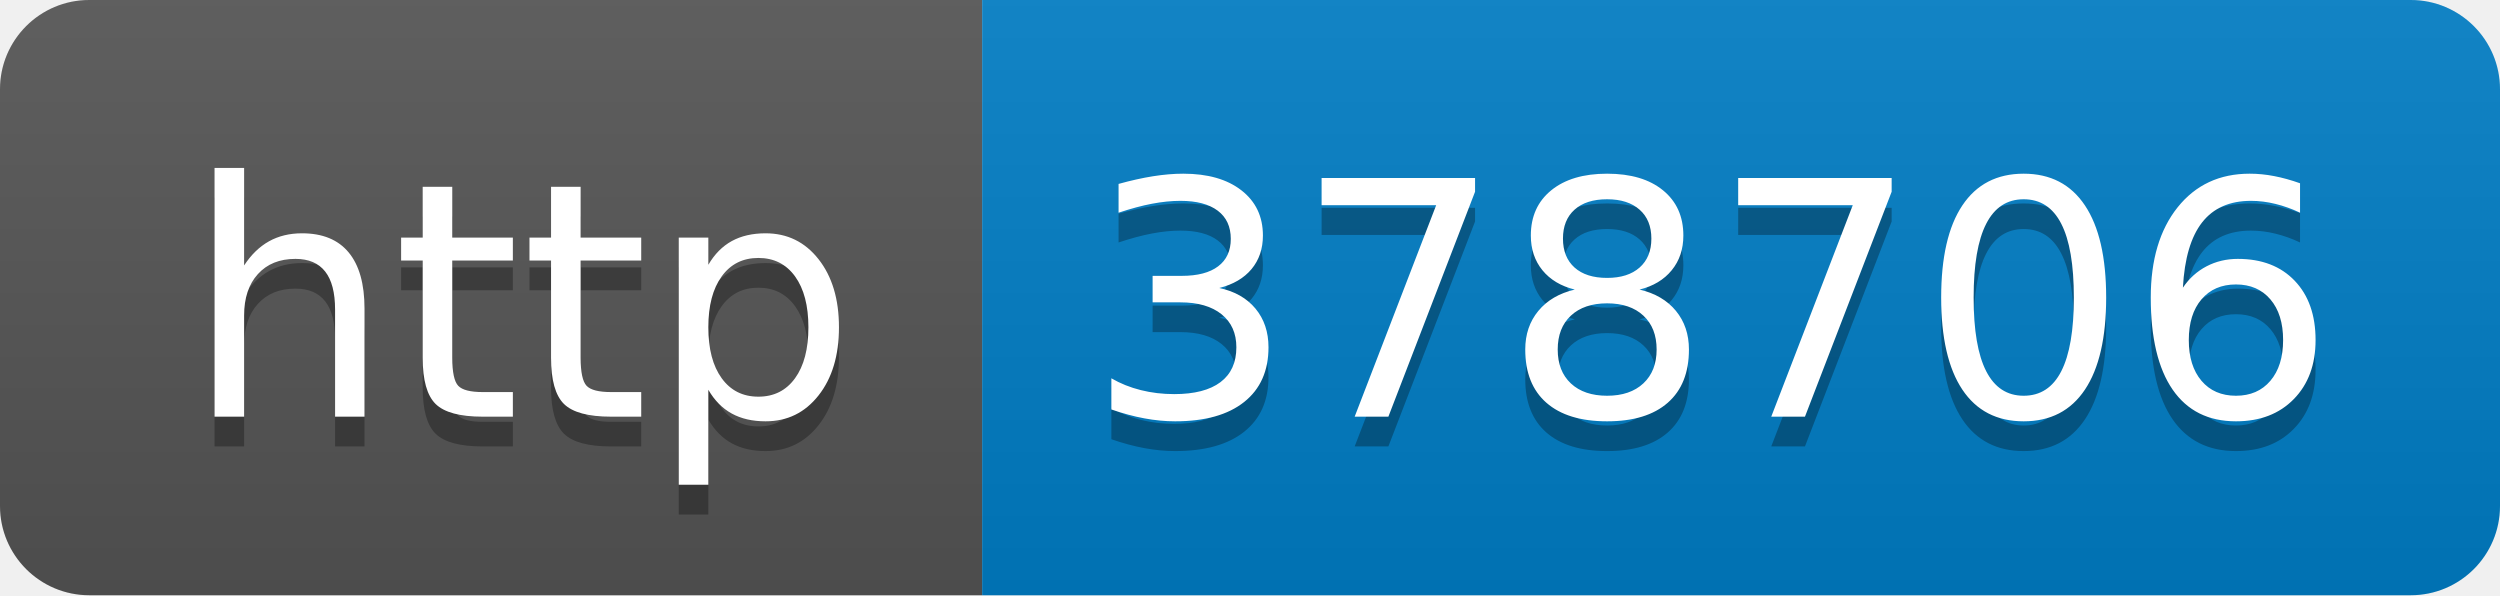
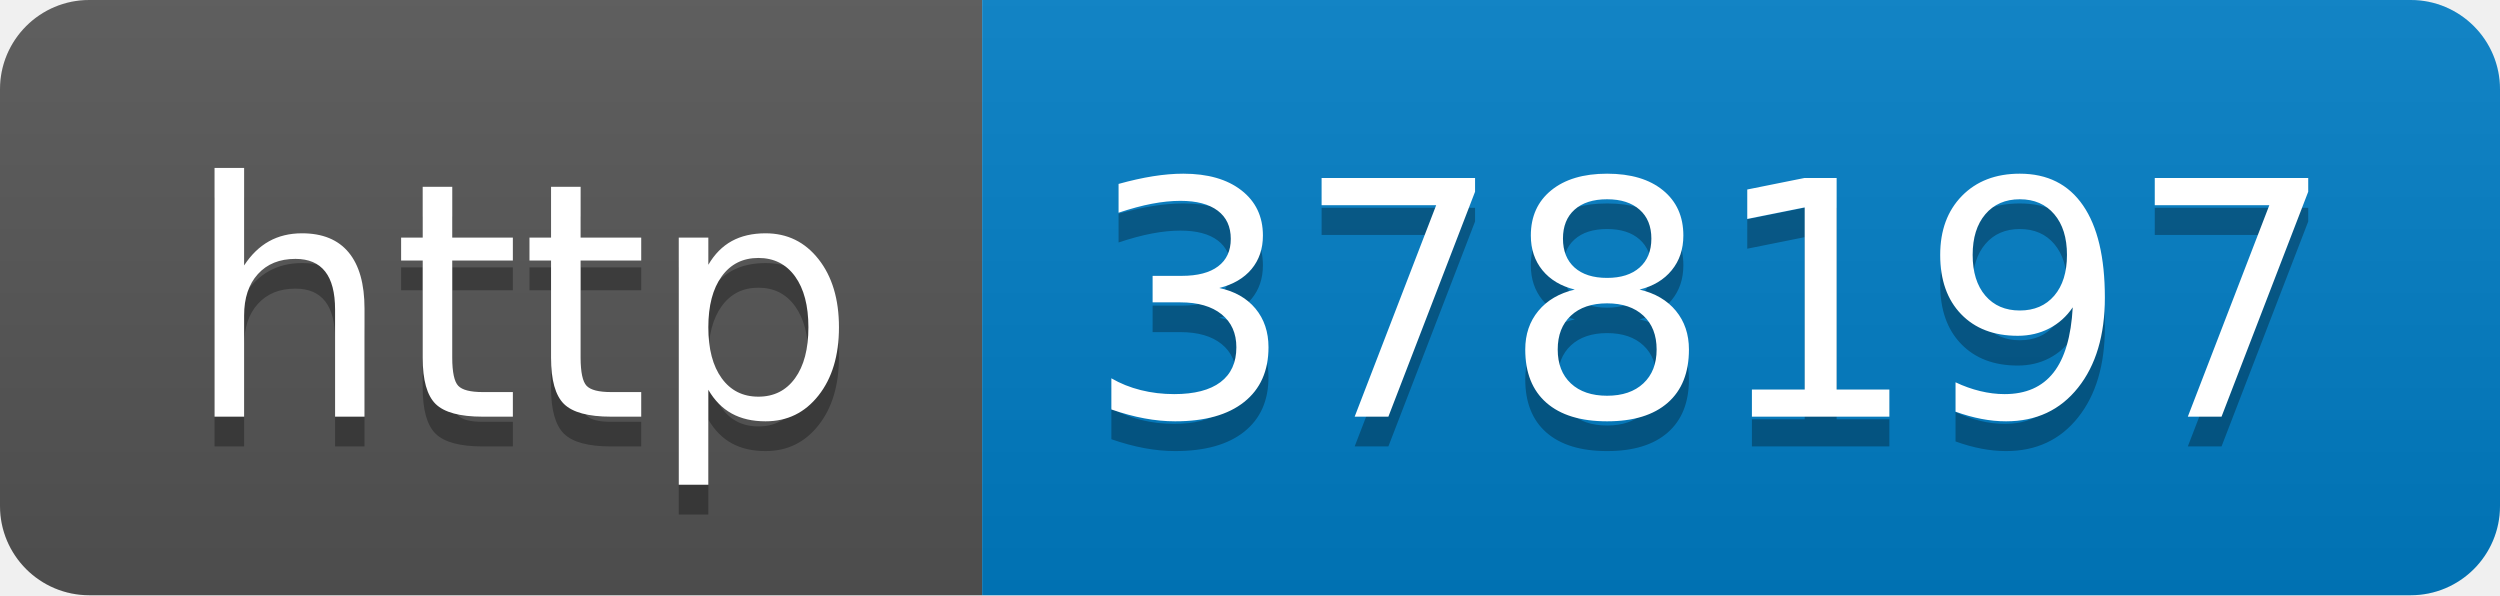
- <svg xmlns="http://www.w3.org/2000/svg" width="84" height="20" role="img" aria-label="http: 378706">
+ <svg xmlns="http://www.w3.org/2000/svg" width="84" height="20" role="img" aria-label="http: 378197">
  <linearGradient id="s" x2="0" y2="100%">
    <stop offset="0" stop-color="#bbb" stop-opacity=".1" />
    <stop offset="1" stop-opacity=".1" />
  </linearGradient>
  <clipPath id="r">
    <rect width="84" height="20" rx="3" fill="#fff" />
  </clipPath>
  <g clip-path="url(#r)">
    <rect width="33" height="20" fill="#555" />
    <rect x="33" width="51" height="20" fill="#007ec6" />
    <rect width="84" height="20" fill="url(#s)" />
  </g>
  <g fill="#fff" text-anchor="middle" font-family="Verdana,Geneva,DejaVu Sans,sans-serif" text-rendering="geometricPrecision" font-size="110">
    <text aria-hidden="true" x="175" y="150" fill="#010101" fill-opacity=".3" transform="scale(.1)" textLength="230">http</text>
    <text x="175" y="140" transform="scale(.1)" fill="#fff" textLength="230">http</text>
-     <text aria-hidden="true" x="575" y="150" fill="#010101" fill-opacity=".3" transform="scale(.1)" textLength="410">378706</text>
-     <text x="575" y="140" transform="scale(.1)" fill="#fff" textLength="410">378706</text>
+     <text aria-hidden="true" x="575" y="150" fill="#010101" fill-opacity=".3" transform="scale(.1)" textLength="410">378197</text>
+     <text x="575" y="140" transform="scale(.1)" fill="#fff" textLength="410">378197</text>
  </g>
</svg>
